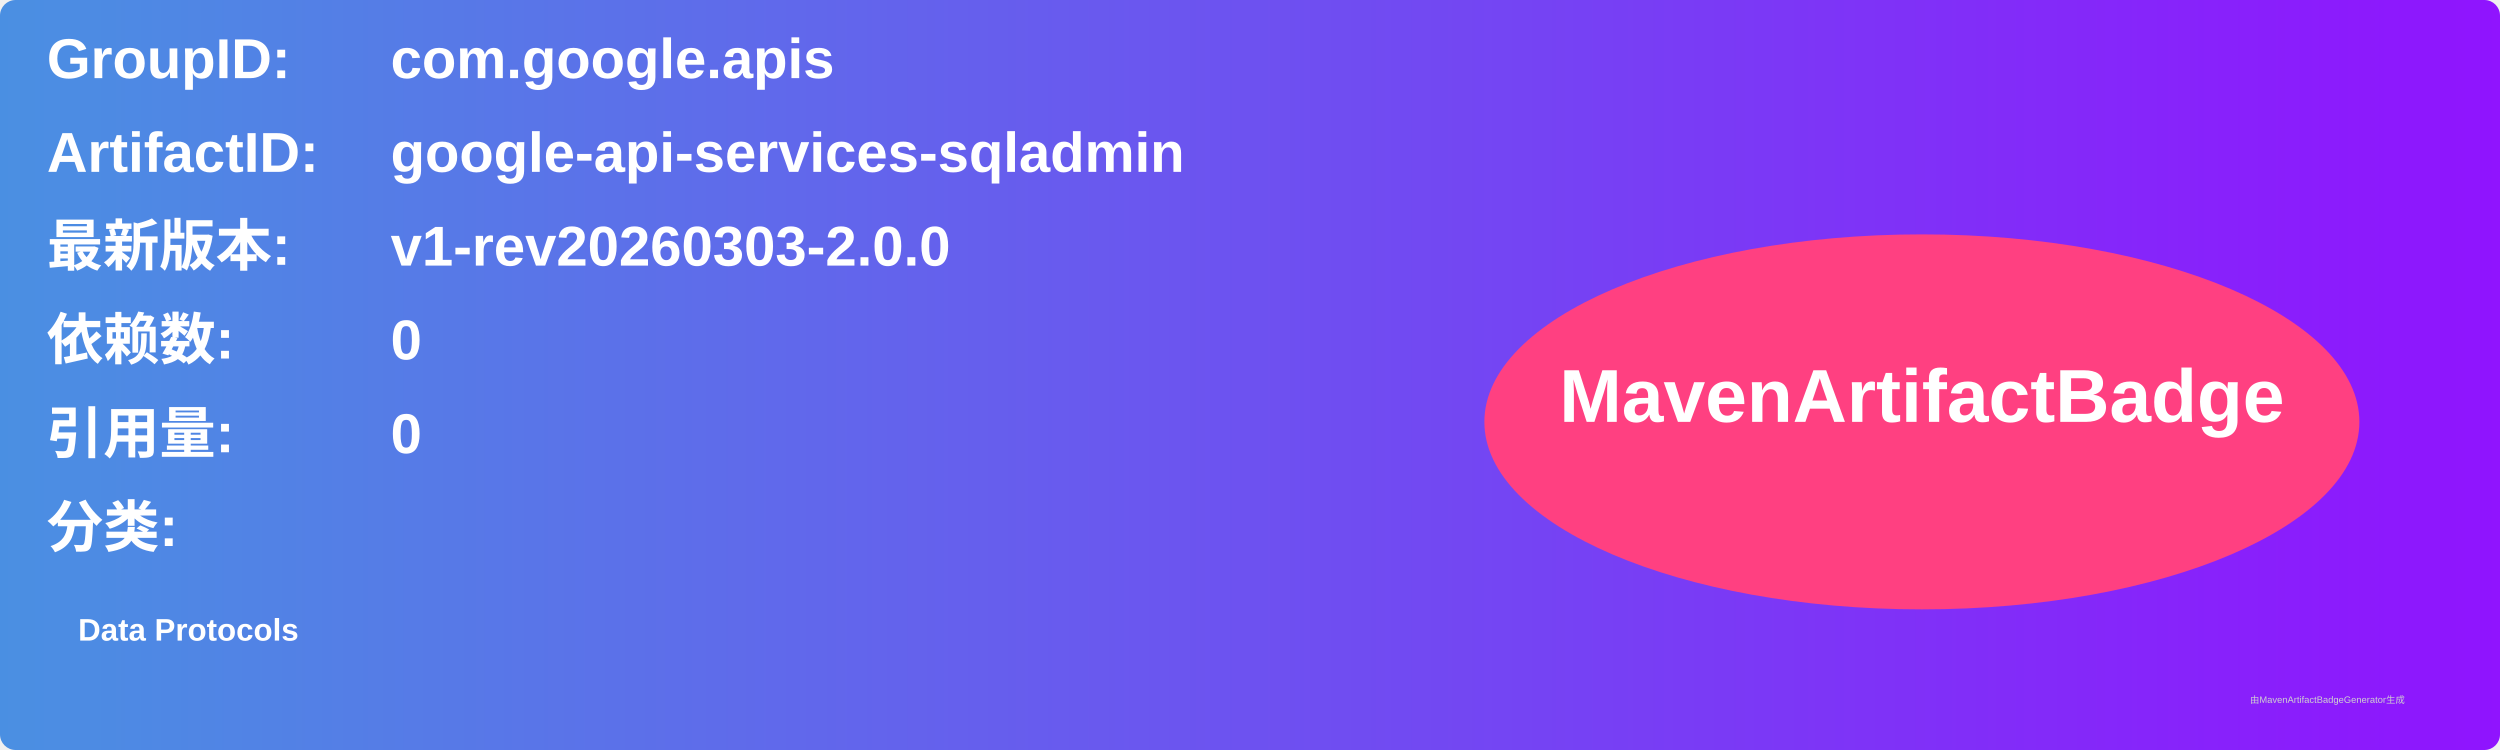
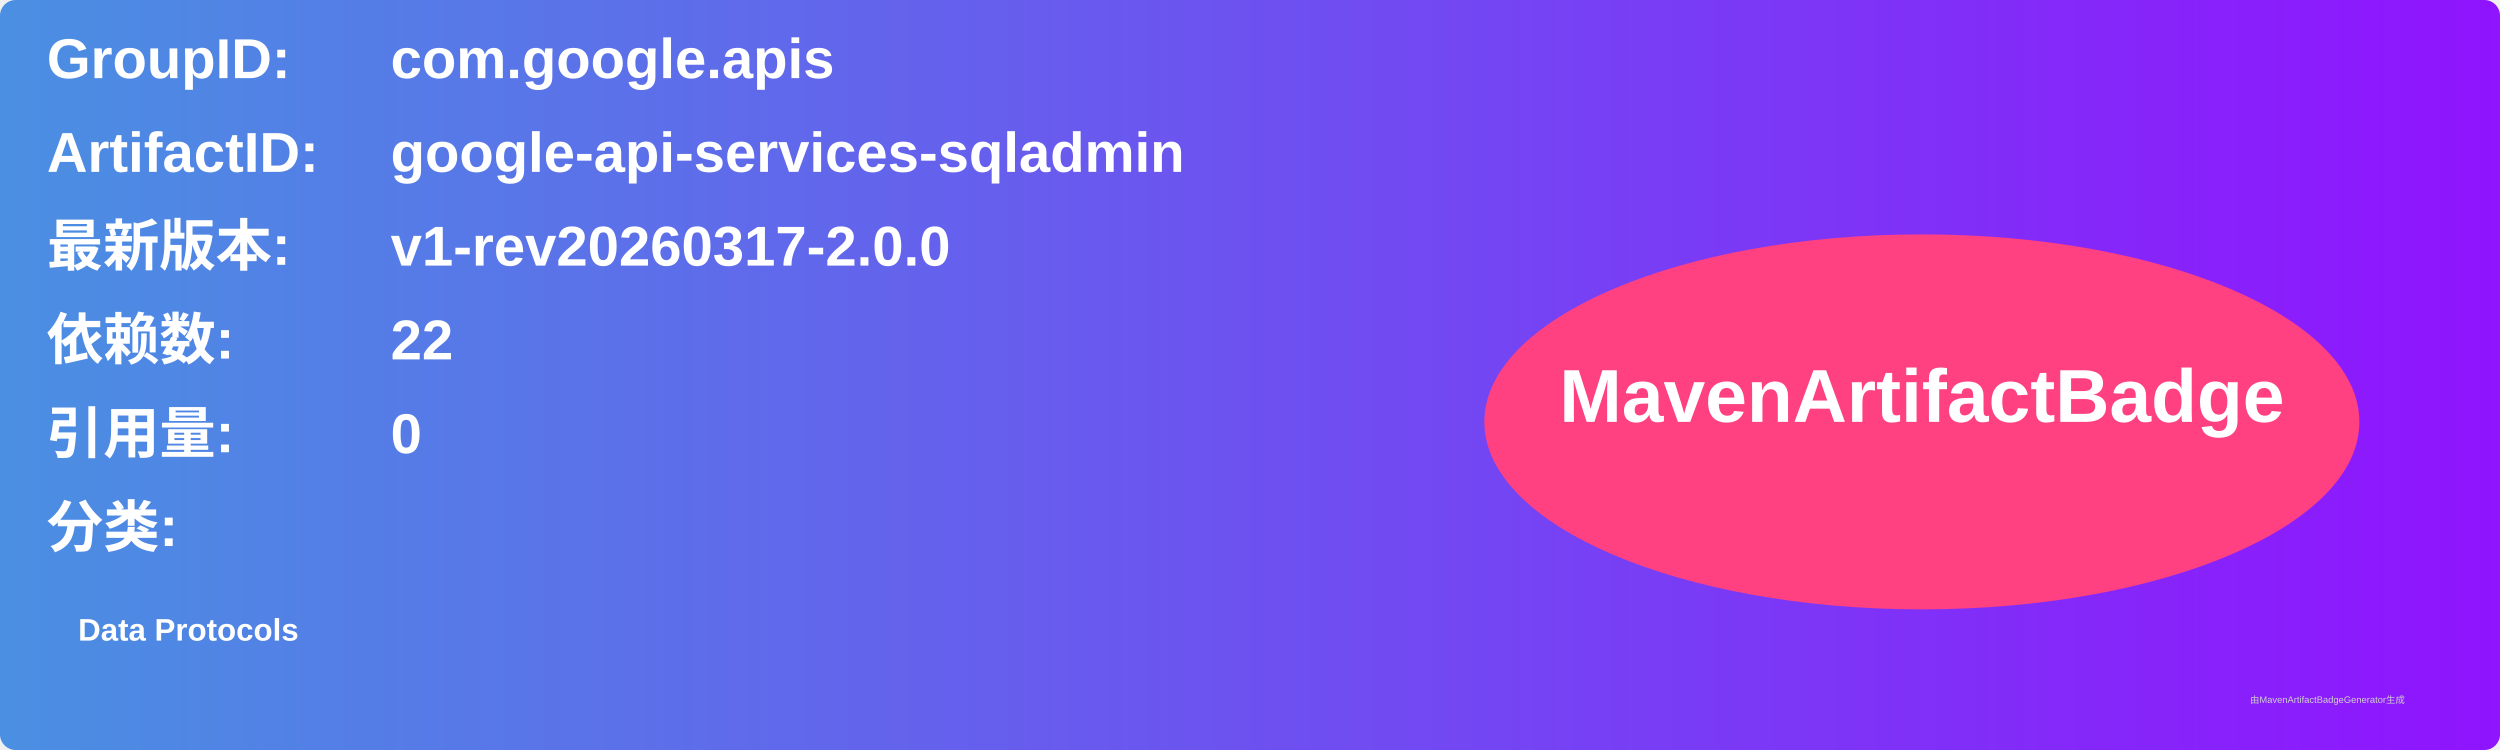
<svg xmlns="http://www.w3.org/2000/svg" width="800" height="240" viewBox="0 0 800 240">
  <linearGradient id="grad" x1="0%" y1="0%" x2="100%" y2="0%">
    <stop offset="0%" stop-color="#4a90e2" />
    <stop offset="100%" stop-color="#9013fe" />
  </linearGradient>
  <rect width="100%" height="100%" rx="5" ry="5" fill="url(#grad)" />
  <g transform="translate(15, 15)">
    <text x="0" y="10" font-family="Arial" font-size="18" fill="white" font-weight="bold" width="260">GroupID:</text>
    <text x="110" y="10" font-family="Arial" font-size="18" fill="white" font-weight="bold" width="460">com.google.apis</text>
    <text x="0" y="40" font-family="Arial" font-size="18" fill="white" font-weight="bold" width="260">ArtifactID:</text>
    <text x="110" y="40" font-family="Arial" font-size="18" fill="white" font-weight="bold" width="460">google-api-services-sqladmin</text>
    <text x="0" y="70" font-family="Arial" font-size="18" fill="white" font-weight="bold">最新版本:</text>
    <text x="110" y="70" font-family="Arial" font-size="18" fill="white" font-weight="bold">
-       <tspan font-weight="bold">v1-rev20260303-2.0.0</tspan>
+       <tspan font-weight="bold">v1-rev20260317-2.0.0</tspan>
    </text>
    <text x="0" y="100" font-family="Arial" font-size="18" fill="white" font-weight="bold">依赖数: </text>
    <text x="110" y="100" font-family="Arial" font-size="18" fill="white">
-       <tspan font-weight="bold">0</tspan>
+       <tspan font-weight="bold">22</tspan>
    </text>
    <text x="0" y="130" font-family="Arial" font-size="18" fill="white" font-weight="bold">引用量: </text>
    <text x="110" y="130" font-family="Arial" font-size="18" fill="white">
      <tspan font-weight="bold">0</tspan>
    </text>
    <text x="0" y="160" font-family="Arial" font-size="18" fill="white" font-weight="bold">分类:</text>
    <text x="10" y="190" font-family="Arial" font-size="10" fill="white">
      <tspan font-weight="bold">Data Protocols</tspan>
    </text>
    <ellipse cx="600" cy="120" rx="140" ry="60" fill="#ff4081" />
    <text x="600" y="120" text-anchor="middle" font-family="Arial" font-size="24" fill="white" font-weight="bold">MavenArtifactBadge</text>
  </g>
  <text x="720" y="225" font-family="Arial" font-size="3" fill="#d0d0d0">由MavenArtifactBadgeGenerator生成</text>
</svg>
